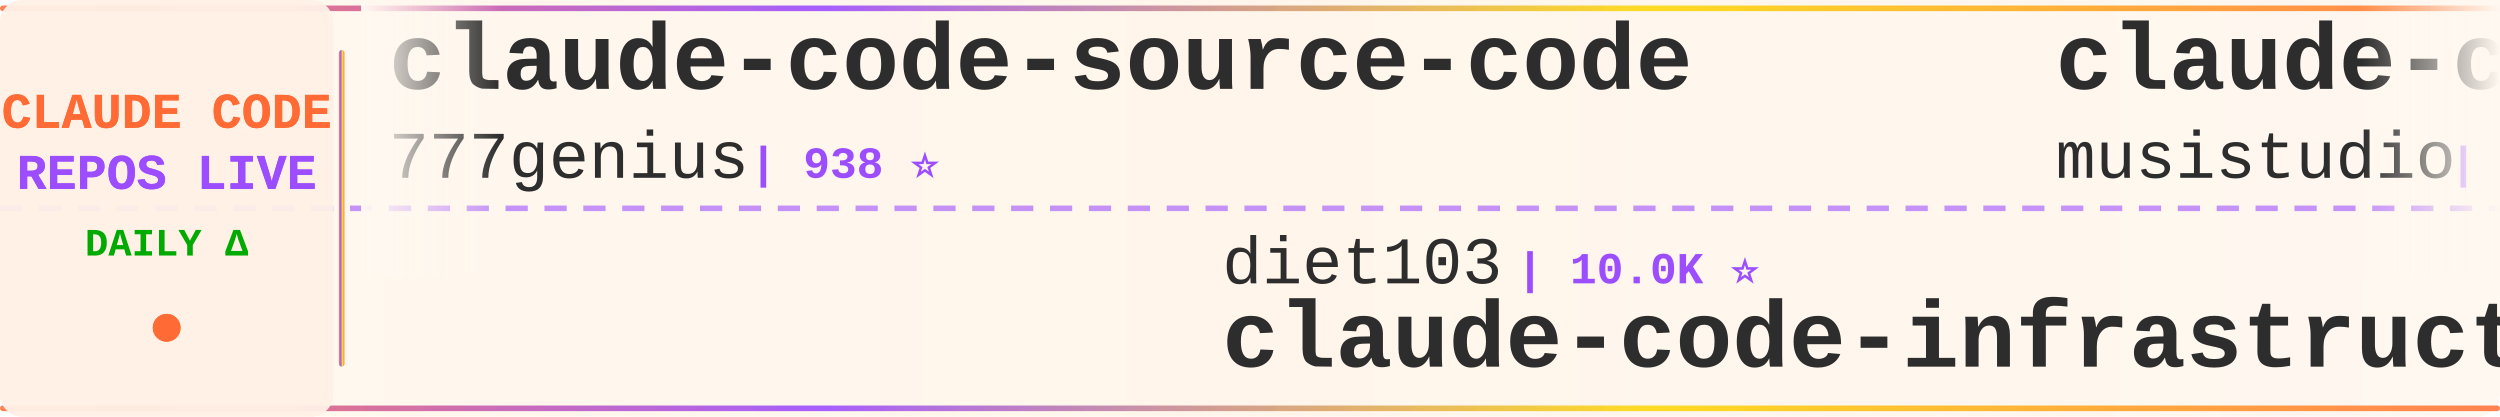
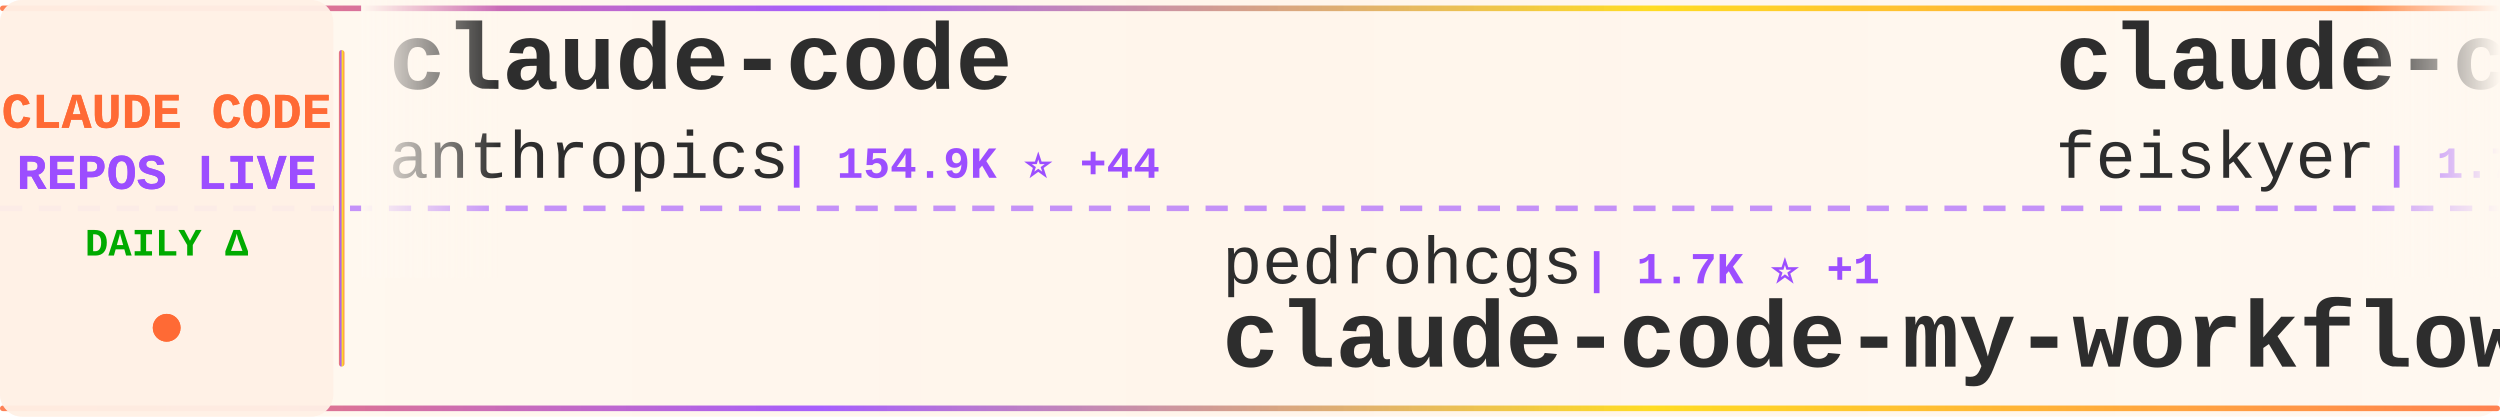
<svg xmlns="http://www.w3.org/2000/svg" width="900" height="150">
  <defs>
    <linearGradient id="tickerBg" x1="0%" y1="0%" x2="100%" y2="0%">
      <stop offset="0%" style="stop-color:#fff8f0;stop-opacity:0.98" />
      <stop offset="50%" style="stop-color:#fff5eb;stop-opacity:1" />
      <stop offset="100%" style="stop-color:#fff8f0;stop-opacity:0.98" />
    </linearGradient>
    <linearGradient id="borderGrad" x1="0%" y1="0%" x2="100%" y2="0%">
      <stop offset="0%" style="stop-color:#FF6B35;stop-opacity:0.85">
        <animate attributeName="stop-opacity" values="0.85;1;0.85" dur="2s" repeatCount="indefinite" />
      </stop>
      <stop offset="33%" style="stop-color:#9C4EFF;stop-opacity:0.9">
        <animate attributeName="stop-opacity" values="0.9;1;0.9" dur="2.2s" repeatCount="indefinite" />
      </stop>
      <stop offset="66%" style="stop-color:#FFD700;stop-opacity:0.85">
        <animate attributeName="stop-opacity" values="0.85;1;0.85" dur="1.8s" repeatCount="indefinite" />
      </stop>
      <stop offset="100%" style="stop-color:#FF6B35;stop-opacity:0.85">
        <animate attributeName="stop-opacity" values="0.85;1;0.85" dur="2s" repeatCount="indefinite" />
      </stop>
    </linearGradient>
    <filter id="textGlow">
      <feGaussianBlur stdDeviation="0.15" result="coloredBlur" />
      <feMerge>
        <feMergeNode in="coloredBlur" />
        <feMergeNode in="SourceGraphic" />
      </feMerge>
    </filter>
    <filter id="metricGlow">
      <feGaussianBlur stdDeviation="0.2" result="coloredBlur" />
      <feMerge>
        <feMergeNode in="coloredBlur" />
        <feMergeNode in="SourceGraphic" />
      </feMerge>
    </filter>
    <linearGradient id="leftFade" x1="0%" y1="0%" x2="100%" y2="0%">
      <stop offset="0%" style="stop-color:#fff8f0;stop-opacity:1" />
      <stop offset="100%" style="stop-color:#fff8f0;stop-opacity:0" />
    </linearGradient>
    <linearGradient id="rightFade" x1="0%" y1="0%" x2="100%" y2="0%">
      <stop offset="0%" style="stop-color:#fff8f0;stop-opacity:0" />
      <stop offset="100%" style="stop-color:#fff8f0;stop-opacity:1" />
    </linearGradient>
  </defs>
  <rect width="900" height="150" fill="url(#tickerBg)" rx="8" />
  <rect x="0" y="2" width="900" height="2" fill="url(#borderGrad)" rx="1" />
  <rect x="0" y="146" width="900" height="2" fill="url(#borderGrad)" rx="1" />
  <line x1="0" y1="75" x2="900" y2="75" stroke="#9C4EFF" stroke-width="2" stroke-dasharray="8 6" opacity="0.6" />
  <rect x="0" y="0" width="120" height="150" fill="#fff0e6" opacity="0.95" rx="8" />
  <text x="60" y="46" font-family="'Courier New', monospace" font-size="18" font-weight="bold" fill="#FF6B35" text-anchor="middle" filter="url(#textGlow)">
    CLAUDE CODE
  </text>
  <text x="60" y="68" font-family="'Courier New', monospace" font-size="18" font-weight="bold" fill="#9C4EFF" text-anchor="middle" filter="url(#textGlow)">
    REPOS LIVE
  </text>
  <text x="60" y="92" font-family="'Courier New', monospace" font-size="14" font-weight="bold" fill="#00aa00" text-anchor="middle">
    DAILY Δ
  </text>
  <circle cx="60" cy="118" r="5" fill="#FF6B35" filter="url(#metricGlow)">
    <animate attributeName="r" values="4;6;4" dur="1.5s" repeatCount="indefinite" />
    <animate attributeName="opacity" values="0.6;1;0.6" dur="1.5s" repeatCount="indefinite" />
  </circle>
  <rect x="122" y="18" width="2" height="114" fill="url(#borderGrad)" rx="1" />
  <clipPath id="tickerClip">
    <rect x="130" y="0" width="770" height="150" />
  </clipPath>
  <g clip-path="url(#tickerClip)">
    <g id="tickerItems">
      <animateTransform attributeName="transform" attributeType="XML" type="translate" from="0 0" to="-3000 0" dur="54s" repeatCount="indefinite" />
      <g transform="translate(0, 0)">
-         <text x="140" y="32" font-family="'Courier New', monospace" font-size="34" font-weight="bold" fill="#2d2d2d">claude-code-source-code</text>
-         <text x="140" y="64" font-family="'Courier New', monospace" font-size="24" font-weight="normal" fill="#2d2d2d" opacity="1.0">777genius</text>
-         <text x="270" y="64" font-family="'Courier New', monospace" font-size="16" font-weight="bold" fill="#9C4EFF"> | 938 ⭐</text>
+         <text x="140" y="32" font-family="'Courier New', monospace" font-size="34" font-weight="bold" fill="#2d2d2d">claude-code</text>
+         <text x="140" y="64" font-family="'Courier New', monospace" font-size="24" font-weight="normal" fill="#2d2d2d" opacity="1.0">anthropics</text>
+         <text x="282" y="64" font-family="'Courier New', monospace" font-size="16" font-weight="bold" fill="#9C4EFF"> | 154.9K ⭐ +44</text>
      </g>
      <g transform="translate(300, 0)">
-         <text x="140" y="102" font-family="'Courier New', monospace" font-size="24" font-weight="normal" fill="#2d2d2d" opacity="1.0">diet103</text>
-         <text x="246" y="102" font-family="'Courier New', monospace" font-size="16" font-weight="bold" fill="#9C4EFF"> | 10.0K ⭐</text>
-         <text x="140" y="132" font-family="'Courier New', monospace" font-size="34" font-weight="bold" fill="#2d2d2d">claude-code-infrastructu...</text>
+         <text x="140" y="102" font-family="'Courier New', monospace" font-size="24" font-weight="normal" fill="#2d2d2d" opacity="1.0">pedrohcgs</text>
+         <text x="270" y="102" font-family="'Courier New', monospace" font-size="16" font-weight="bold" fill="#9C4EFF"> | 1.7K ⭐ +1</text>
+         <text x="140" y="132" font-family="'Courier New', monospace" font-size="34" font-weight="bold" fill="#2d2d2d">claude-code-my-workflow</text>
      </g>
      <g transform="translate(600, 0)">
-         <text x="140" y="32" font-family="'Courier New', monospace" font-size="34" font-weight="bold" fill="#2d2d2d">claude-code-router</text>
-         <text x="140" y="64" font-family="'Courier New', monospace" font-size="24" font-weight="normal" fill="#2d2d2d" opacity="1.0">musistudio</text>
-         <text x="282" y="64" font-family="'Courier New', monospace" font-size="16" font-weight="bold" fill="#9C4EFF"> | 38.0K ⭐ +4</text>
-       </g>
-       <g transform="translate(900, 0)">
-         <text x="140" y="102" font-family="'Courier New', monospace" font-size="24" font-weight="normal" fill="#2d2d2d" opacity="1.0">tanbiralam</text>
-         <text x="282" y="102" font-family="'Courier New', monospace" font-size="16" font-weight="bold" fill="#9C4EFF"> | 2.4K ⭐</text>
-         <text x="140" y="132" font-family="'Courier New', monospace" font-size="34" font-weight="bold" fill="#2d2d2d">claude-code</text>
-       </g>
-       <g transform="translate(1200, 0)">
        <text x="140" y="32" font-family="'Courier New', monospace" font-size="34" font-weight="bold" fill="#2d2d2d">claude-code-settings</text>
        <text x="140" y="64" font-family="'Courier New', monospace" font-size="24" font-weight="normal" fill="#2d2d2d" opacity="1.0">feiskyer</text>
        <text x="258" y="64" font-family="'Courier New', monospace" font-size="16" font-weight="bold" fill="#9C4EFF"> | 1.7K ⭐</text>
      </g>
+       <g transform="translate(900, 0)">
+         <text x="140" y="102" font-family="'Courier New', monospace" font-size="24" font-weight="normal" fill="#2d2d2d" opacity="1.0">ChrisWiles</text>
+         <text x="282" y="102" font-family="'Courier New', monospace" font-size="16" font-weight="bold" fill="#9C4EFF"> | 6.1K ⭐</text>
+         <text x="140" y="132" font-family="'Courier New', monospace" font-size="34" font-weight="bold" fill="#2d2d2d">claude-code-showcase</text>
+       </g>
+       <g transform="translate(1200, 0)">
+         <text x="140" y="32" font-family="'Courier New', monospace" font-size="34" font-weight="bold" fill="#2d2d2d">claude-code-harness</text>
+         <text x="140" y="64" font-family="'Courier New', monospace" font-size="24" font-weight="normal" fill="#2d2d2d" opacity="1.0">Chachamaru127</text>
+         <text x="318" y="64" font-family="'Courier New', monospace" font-size="16" font-weight="bold" fill="#9C4EFF"> | 3.2K ⭐</text>
+       </g>
      <g transform="translate(1500, 0)">
-         <text x="140" y="102" font-family="'Courier New', monospace" font-size="24" font-weight="normal" fill="#2d2d2d" opacity="1.0">ChinaSiro</text>
-         <text x="270" y="102" font-family="'Courier New', monospace" font-size="16" font-weight="bold" fill="#9C4EFF"> | 9.7K ⭐</text>
-         <text x="140" y="132" font-family="'Courier New', monospace" font-size="34" font-weight="bold" fill="#2d2d2d">claude-code-sourcemap</text>
+         <text x="140" y="102" font-family="'Courier New', monospace" font-size="24" font-weight="normal" fill="#2d2d2d" opacity="1.0">huangjia2019</text>
+         <text x="306" y="102" font-family="'Courier New', monospace" font-size="16" font-weight="bold" fill="#9C4EFF"> | 1.2K ⭐ +1</text>
+         <text x="140" y="132" font-family="'Courier New', monospace" font-size="34" font-weight="bold" fill="#2d2d2d">claude-code-engineering</text>
      </g>
      <g transform="translate(1800, 0)">
-         <text x="140" y="32" font-family="'Courier New', monospace" font-size="34" font-weight="bold" fill="#2d2d2d">oh-my-claudecode</text>
-         <text x="140" y="64" font-family="'Courier New', monospace" font-size="24" font-weight="normal" fill="#2d2d2d" opacity="1.0">Yeachan-Heo</text>
-         <text x="294" y="64" font-family="'Courier New', monospace" font-size="16" font-weight="bold" fill="#9C4EFF"> | 40.7K ⭐ +4</text>
+         <text x="140" y="32" font-family="'Courier New', monospace" font-size="34" font-weight="bold" fill="#2d2d2d">Claude-code</text>
+         <text x="140" y="64" font-family="'Courier New', monospace" font-size="24" font-weight="normal" fill="#2d2d2d" opacity="1.0">fazxes</text>
+         <text x="234" y="64" font-family="'Courier New', monospace" font-size="16" font-weight="bold" fill="#9C4EFF"> | 247 ⭐</text>
      </g>
      <g transform="translate(2100, 0)">
-         <text x="140" y="102" font-family="'Courier New', monospace" font-size="24" font-weight="normal" fill="#2d2d2d" opacity="1.0">nicedreamzapp</text>
-         <text x="318" y="102" font-family="'Courier New', monospace" font-size="16" font-weight="bold" fill="#9C4EFF"> | 3.5K ⭐</text>
-         <text x="140" y="132" font-family="'Courier New', monospace" font-size="34" font-weight="bold" fill="#2d2d2d">claude-code-local</text>
+         <text x="140" y="102" font-family="'Courier New', monospace" font-size="24" font-weight="normal" fill="#2d2d2d" opacity="1.0">oboard</text>
+         <text x="234" y="102" font-family="'Courier New', monospace" font-size="16" font-weight="bold" fill="#9C4EFF"> | 3.3K ⭐ +2</text>
+         <text x="140" y="132" font-family="'Courier New', monospace" font-size="34" font-weight="bold" fill="#2d2d2d">claude-code-rev</text>
      </g>
      <g transform="translate(2400, 0)">
-         <text x="140" y="32" font-family="'Courier New', monospace" font-size="34" font-weight="bold" fill="#2d2d2d">claude-code-source</text>
-         <text x="140" y="64" font-family="'Courier New', monospace" font-size="24" font-weight="normal" fill="#2d2d2d" opacity="1.0">JrCx7scC</text>
-         <text x="258" y="64" font-family="'Courier New', monospace" font-size="16" font-weight="bold" fill="#9C4EFF"> | 376 ⭐</text>
+         <text x="140" y="32" font-family="'Courier New', monospace" font-size="34" font-weight="bold" fill="#2d2d2d">claude-code</text>
+         <text x="140" y="64" font-family="'Courier New', monospace" font-size="24" font-weight="normal" fill="#2d2d2d" opacity="1.0">isboyjc</text>
+         <text x="246" y="64" font-family="'Courier New', monospace" font-size="16" font-weight="bold" fill="#9C4EFF"> | 162 ⭐</text>
      </g>
      <g transform="translate(2700, 0)">
-         <text x="140" y="102" font-family="'Courier New', monospace" font-size="24" font-weight="normal" fill="#2d2d2d" opacity="1.0">asgeirtj</text>
-         <text x="258" y="102" font-family="'Courier New', monospace" font-size="16" font-weight="bold" fill="#9C4EFF"> | 71.0K ⭐ +13</text>
-         <text x="140" y="132" font-family="'Courier New', monospace" font-size="34" font-weight="bold" fill="#2d2d2d">system_prompts_leaks</text>
+         <text x="140" y="102" font-family="'Courier New', monospace" font-size="24" font-weight="normal" fill="#2d2d2d" opacity="1.0">mehmoodosman</text>
+         <text x="306" y="102" font-family="'Courier New', monospace" font-size="16" font-weight="bold" fill="#9C4EFF"> | 172 ⭐</text>
+         <text x="140" y="132" font-family="'Courier New', monospace" font-size="34" font-weight="bold" fill="#2d2d2d">claude-code</text>
      </g>
      <g transform="translate(3000, 0)">
-         <text x="140" y="32" font-family="'Courier New', monospace" font-size="34" font-weight="bold" fill="#2d2d2d">claude-code-source-code</text>
-         <text x="140" y="64" font-family="'Courier New', monospace" font-size="24" font-weight="normal" fill="#2d2d2d" opacity="1.0">777genius</text>
-         <text x="270" y="64" font-family="'Courier New', monospace" font-size="16" font-weight="bold" fill="#9C4EFF"> | 938 ⭐</text>
+         <text x="140" y="32" font-family="'Courier New', monospace" font-size="34" font-weight="bold" fill="#2d2d2d">claude-code</text>
+         <text x="140" y="64" font-family="'Courier New', monospace" font-size="24" font-weight="normal" fill="#2d2d2d" opacity="1.0">anthropics</text>
+         <text x="282" y="64" font-family="'Courier New', monospace" font-size="16" font-weight="bold" fill="#9C4EFF"> | 154.9K ⭐ +44</text>
      </g>
      <g transform="translate(3300, 0)">
-         <text x="140" y="102" font-family="'Courier New', monospace" font-size="24" font-weight="normal" fill="#2d2d2d" opacity="1.0">diet103</text>
-         <text x="246" y="102" font-family="'Courier New', monospace" font-size="16" font-weight="bold" fill="#9C4EFF"> | 10.0K ⭐</text>
-         <text x="140" y="132" font-family="'Courier New', monospace" font-size="34" font-weight="bold" fill="#2d2d2d">claude-code-infrastructu...</text>
+         <text x="140" y="102" font-family="'Courier New', monospace" font-size="24" font-weight="normal" fill="#2d2d2d" opacity="1.0">pedrohcgs</text>
+         <text x="270" y="102" font-family="'Courier New', monospace" font-size="16" font-weight="bold" fill="#9C4EFF"> | 1.7K ⭐ +1</text>
+         <text x="140" y="132" font-family="'Courier New', monospace" font-size="34" font-weight="bold" fill="#2d2d2d">claude-code-my-workflow</text>
      </g>
      <g transform="translate(3600, 0)">
-         <text x="140" y="32" font-family="'Courier New', monospace" font-size="34" font-weight="bold" fill="#2d2d2d">claude-code-router</text>
-         <text x="140" y="64" font-family="'Courier New', monospace" font-size="24" font-weight="normal" fill="#2d2d2d" opacity="1.0">musistudio</text>
-         <text x="282" y="64" font-family="'Courier New', monospace" font-size="16" font-weight="bold" fill="#9C4EFF"> | 38.0K ⭐ +4</text>
+         <text x="140" y="32" font-family="'Courier New', monospace" font-size="34" font-weight="bold" fill="#2d2d2d">claude-code-settings</text>
+         <text x="140" y="64" font-family="'Courier New', monospace" font-size="24" font-weight="normal" fill="#2d2d2d" opacity="1.0">feiskyer</text>
+         <text x="258" y="64" font-family="'Courier New', monospace" font-size="16" font-weight="bold" fill="#9C4EFF"> | 1.7K ⭐</text>
      </g>
      <g transform="translate(3900, 0)">
-         <text x="140" y="102" font-family="'Courier New', monospace" font-size="24" font-weight="normal" fill="#2d2d2d" opacity="1.0">tanbiralam</text>
-         <text x="282" y="102" font-family="'Courier New', monospace" font-size="16" font-weight="bold" fill="#9C4EFF"> | 2.4K ⭐</text>
-         <text x="140" y="132" font-family="'Courier New', monospace" font-size="34" font-weight="bold" fill="#2d2d2d">claude-code</text>
+         <text x="140" y="102" font-family="'Courier New', monospace" font-size="24" font-weight="normal" fill="#2d2d2d" opacity="1.0">ChrisWiles</text>
+         <text x="282" y="102" font-family="'Courier New', monospace" font-size="16" font-weight="bold" fill="#9C4EFF"> | 6.1K ⭐</text>
+         <text x="140" y="132" font-family="'Courier New', monospace" font-size="34" font-weight="bold" fill="#2d2d2d">claude-code-showcase</text>
      </g>
    </g>
  </g>
  <rect x="130" y="0" width="50" height="100" fill="url(#leftFade)" />
  <rect x="850" y="0" width="50" height="100" fill="url(#rightFade)" />
</svg>
